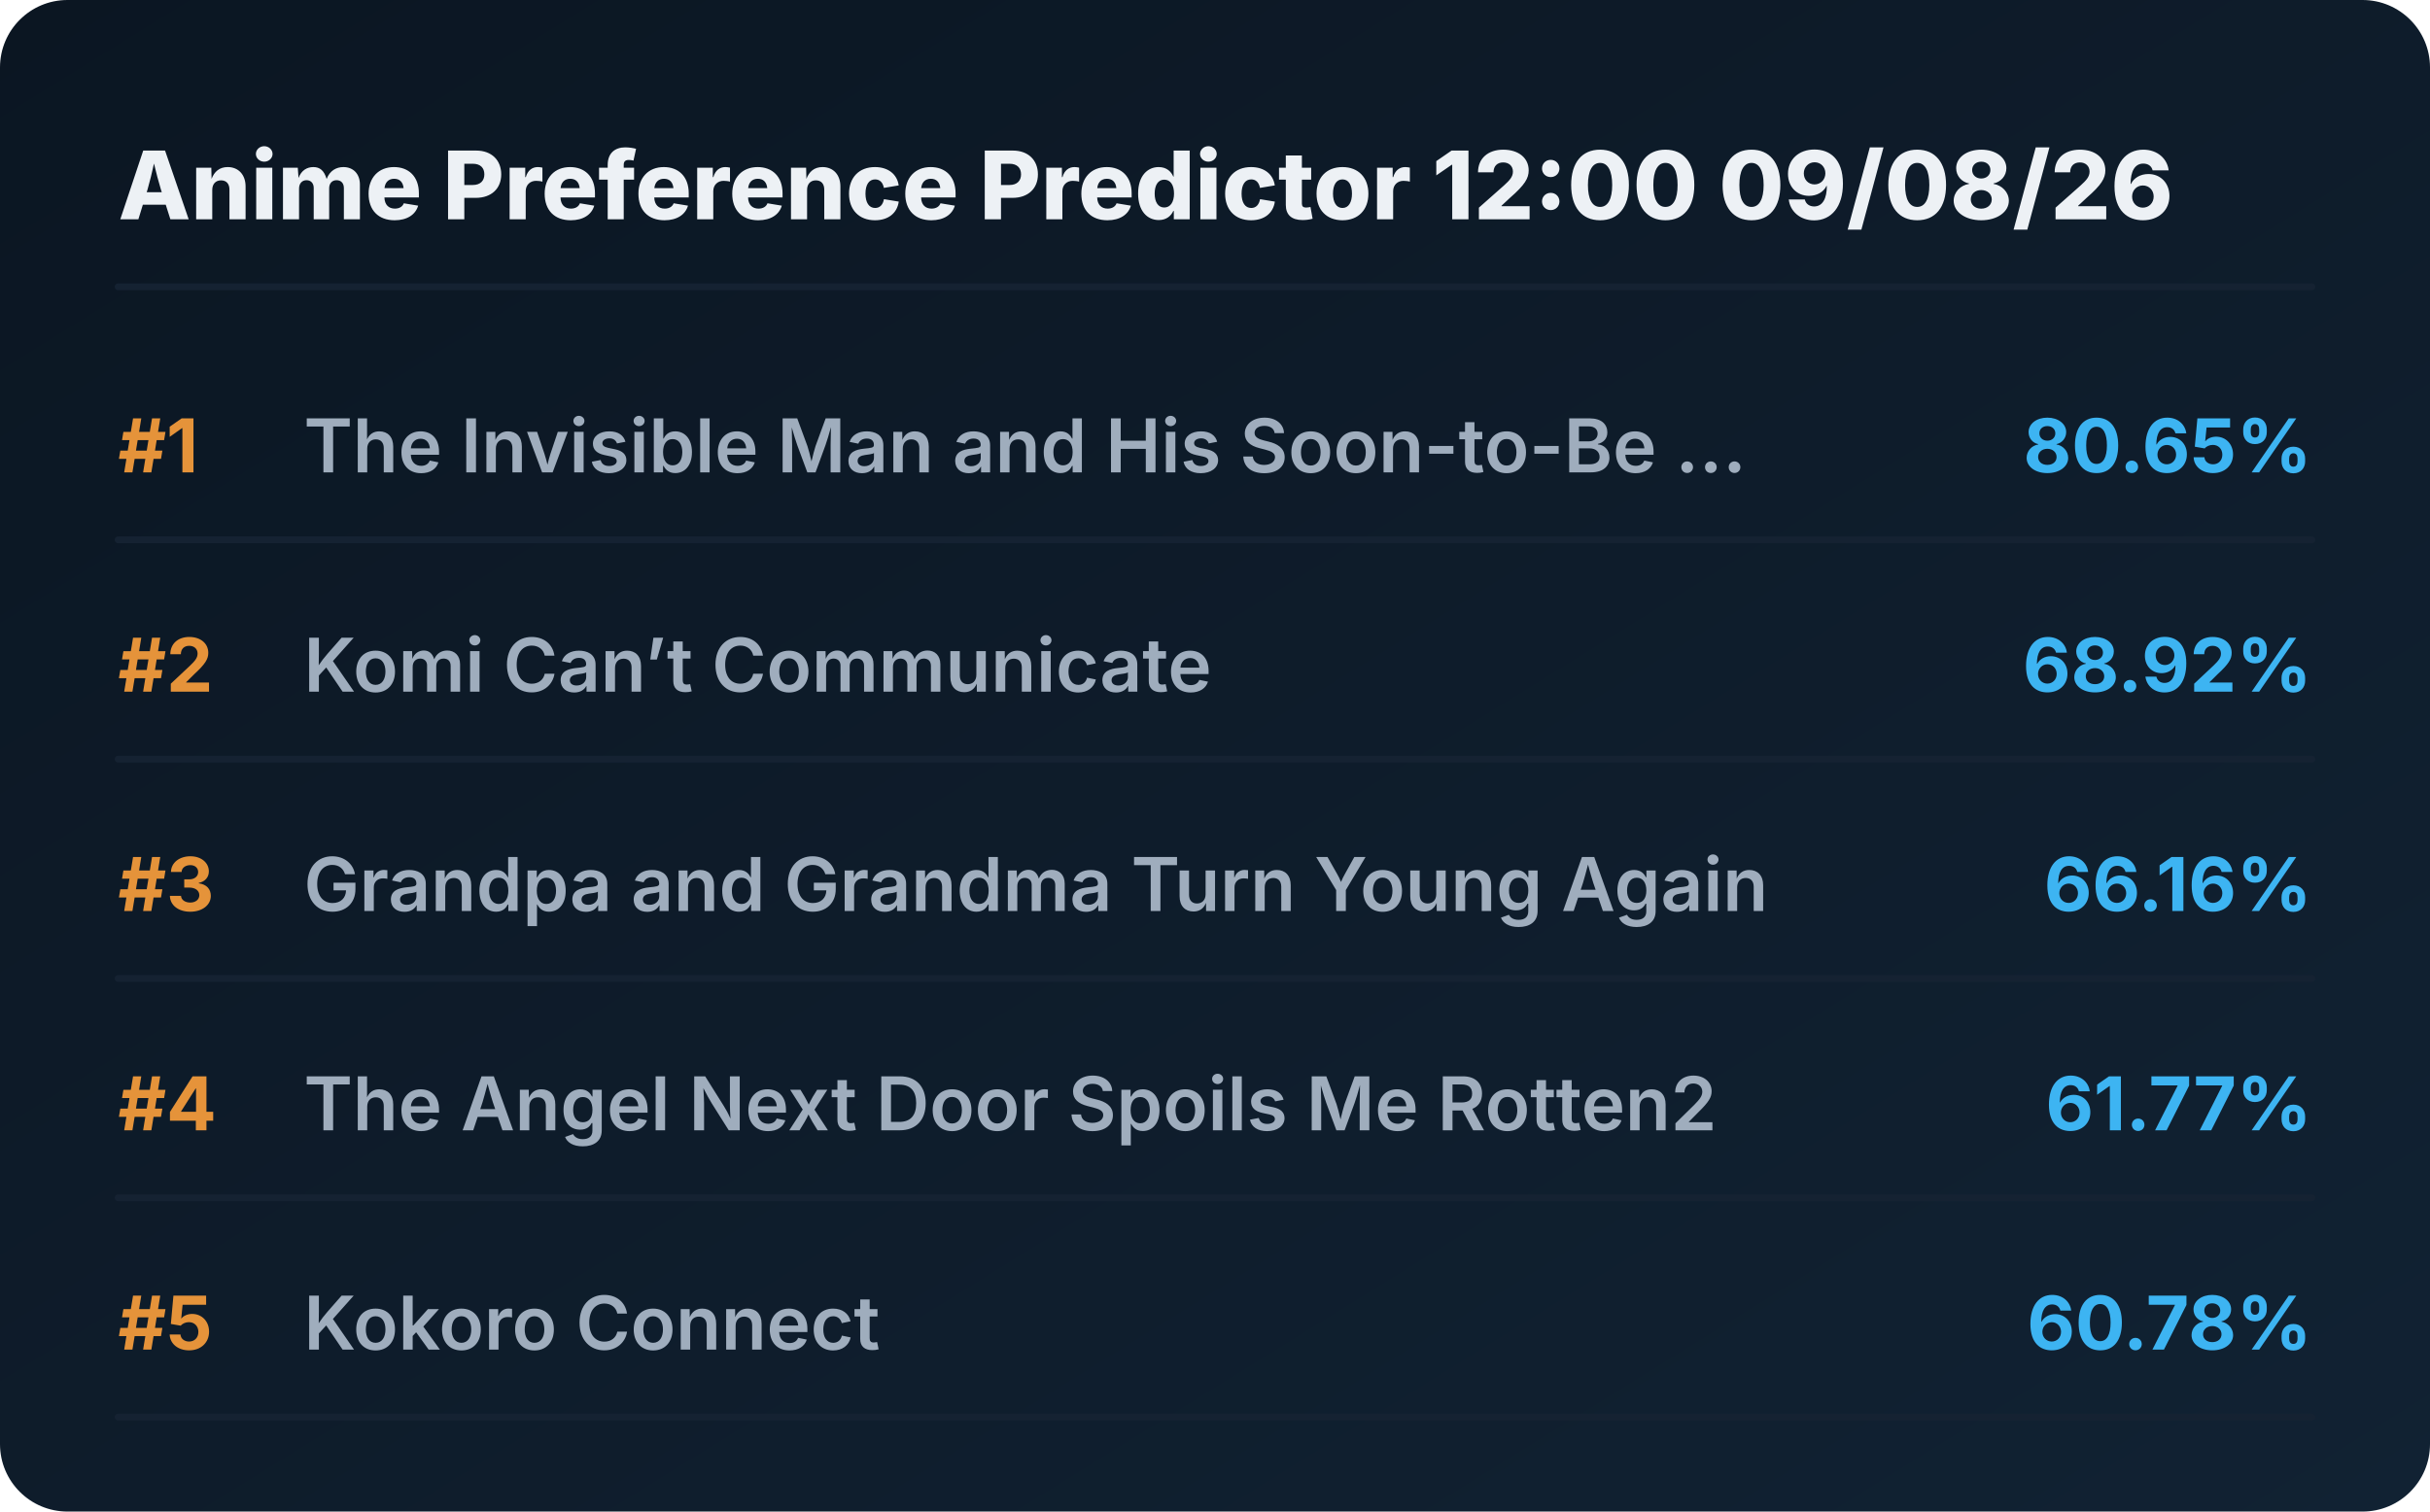
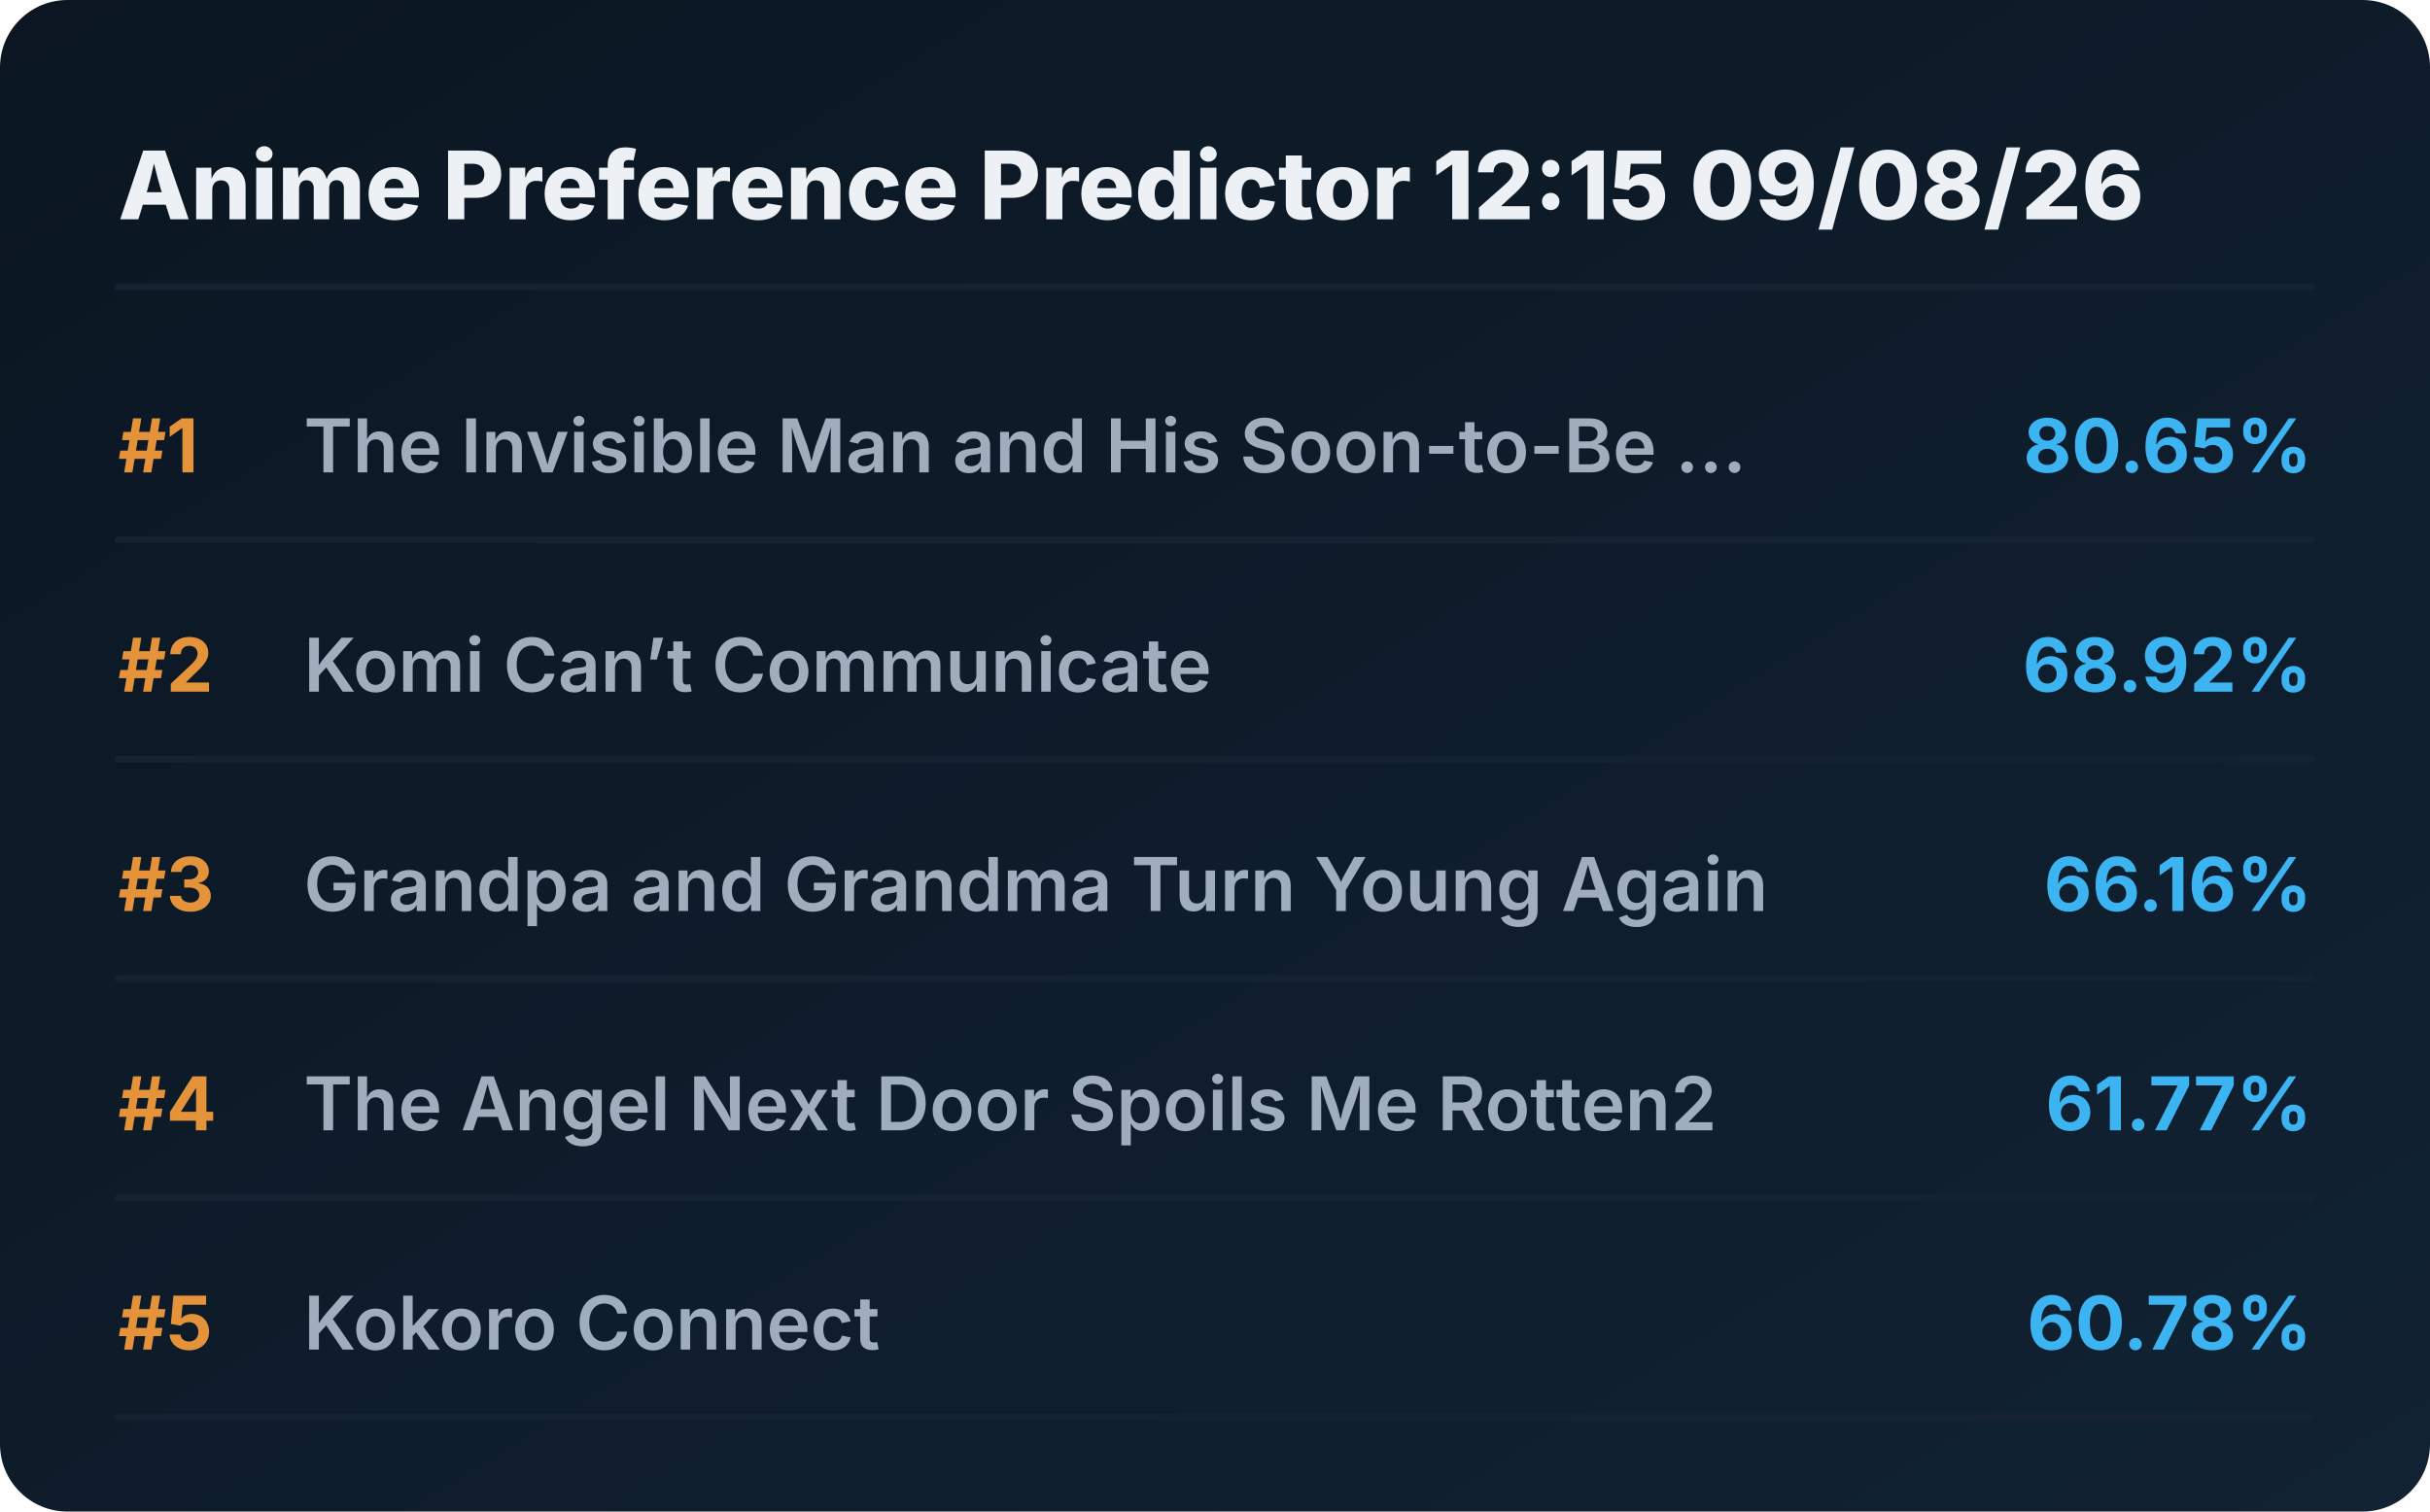
<svg xmlns="http://www.w3.org/2000/svg" viewBox="0 0 720 448" preserveAspectRatio="xMidYMid meet" style="width: 100%; height: auto; max-width: 720px;">
  <defs>
    <linearGradient id="boxGrad" x1="0%" y1="0%" x2="100%" y2="100%">
      <stop offset="0%" stop-color="#0b1622" />
      <stop offset="100%" stop-color="#112233" />
    </linearGradient>
    <clipPath id="titleClip">
      <rect x="90" y="0" width="510" height="100%" />
    </clipPath>
  </defs>
  <style>
    .bg { fill: url(#boxGrad); rx: 20px; }
    .header { font-family: 'Overpass', 'Inter', system-ui, sans-serif; font-weight: 800; font-size: 28px; fill: #edf1f5; }
    .rank { font-family: 'Overpass', 'Inter', system-ui, sans-serif; font-weight: 700; font-size: 22px; fill: #e5933a; }
    .title { font-family: 'Overpass', 'Inter', system-ui, sans-serif; font-weight: 600; font-size: 22px; fill: #9fadbd; }
    .score { font-family: 'Overpass', 'Inter', system-ui, sans-serif; font-weight: 700; font-size: 22px; fill: #3db4f2; }
    .line { stroke: #152232; stroke-width: 2; stroke-linecap: round; }
  </style>
  <rect class="bg" width="720" height="448" />
-   <text x="35" y="65" class="header">Anime Preference Predictor 12:00 09/08/26</text>
+   <text x="35" y="65" class="header">Anime Preference Predictor 12:15 09/08/26</text>
  <line x1="35" y1="85" x2="685" y2="85" class="line" />
  <g transform="translate(0, 0)">
    <text x="35" y="140" class="rank">#1</text>
    <text x="90" y="140" class="title">The Invisible Man and His Soon-to-Be ...</text>
    <text x="685" y="140" class="score" text-anchor="end">80.65%</text>
    <line x1="35" y1="160" x2="685" y2="160" class="line" />
  </g>
  <g transform="translate(0, 65)">
    <text x="35" y="140" class="rank">#2</text>
    <text x="90" y="140" class="title">Komi Can’t Communicate</text>
    <text x="685" y="140" class="score" text-anchor="end">68.92%</text>
    <line x1="35" y1="160" x2="685" y2="160" class="line" />
  </g>
  <g transform="translate(0, 130)">
    <text x="35" y="140" class="rank">#3</text>
    <text x="90" y="140" class="title">Grandpa and Grandma Turn Young Again</text>
    <text x="685" y="140" class="score" text-anchor="end">66.16%</text>
    <line x1="35" y1="160" x2="685" y2="160" class="line" />
  </g>
  <g transform="translate(0, 195)">
    <text x="35" y="140" class="rank">#4</text>
    <text x="90" y="140" class="title">The Angel Next Door Spoils Me Rotten2</text>
    <text x="685" y="140" class="score" text-anchor="end">61.77%</text>
    <line x1="35" y1="160" x2="685" y2="160" class="line" />
  </g>
  <g transform="translate(0, 260)">
    <text x="35" y="140" class="rank">#5</text>
    <text x="90" y="140" class="title">Kokoro Connect</text>
    <text x="685" y="140" class="score" text-anchor="end">60.78%</text>
    <line x1="35" y1="160" x2="685" y2="160" class="line" />
  </g>
</svg>
